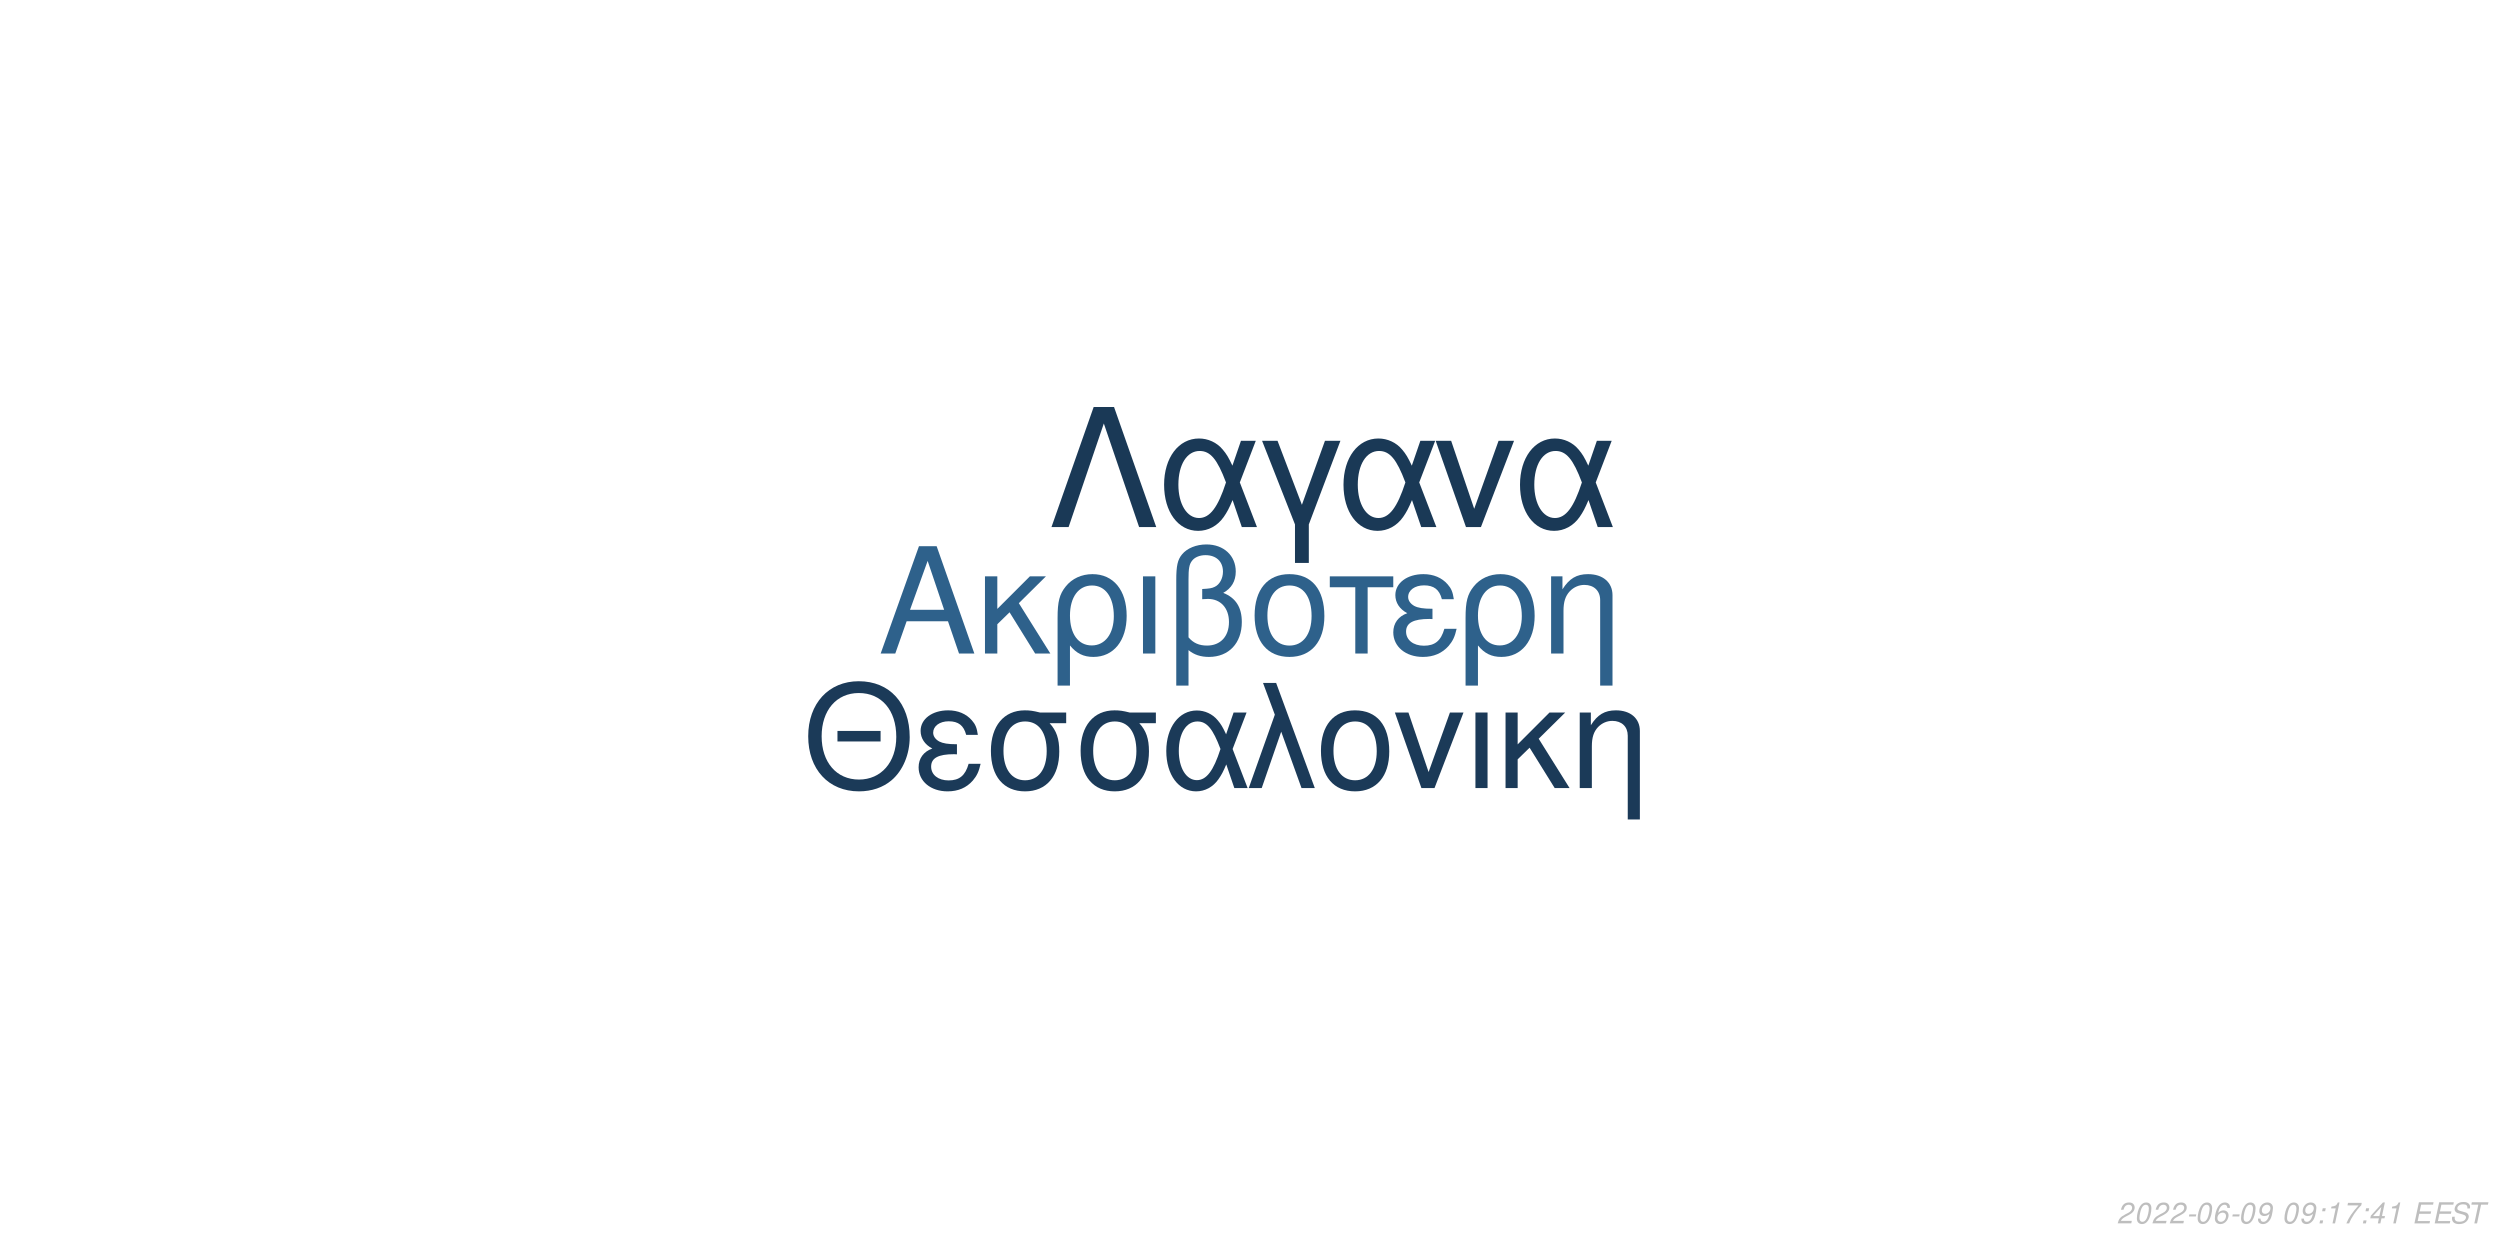
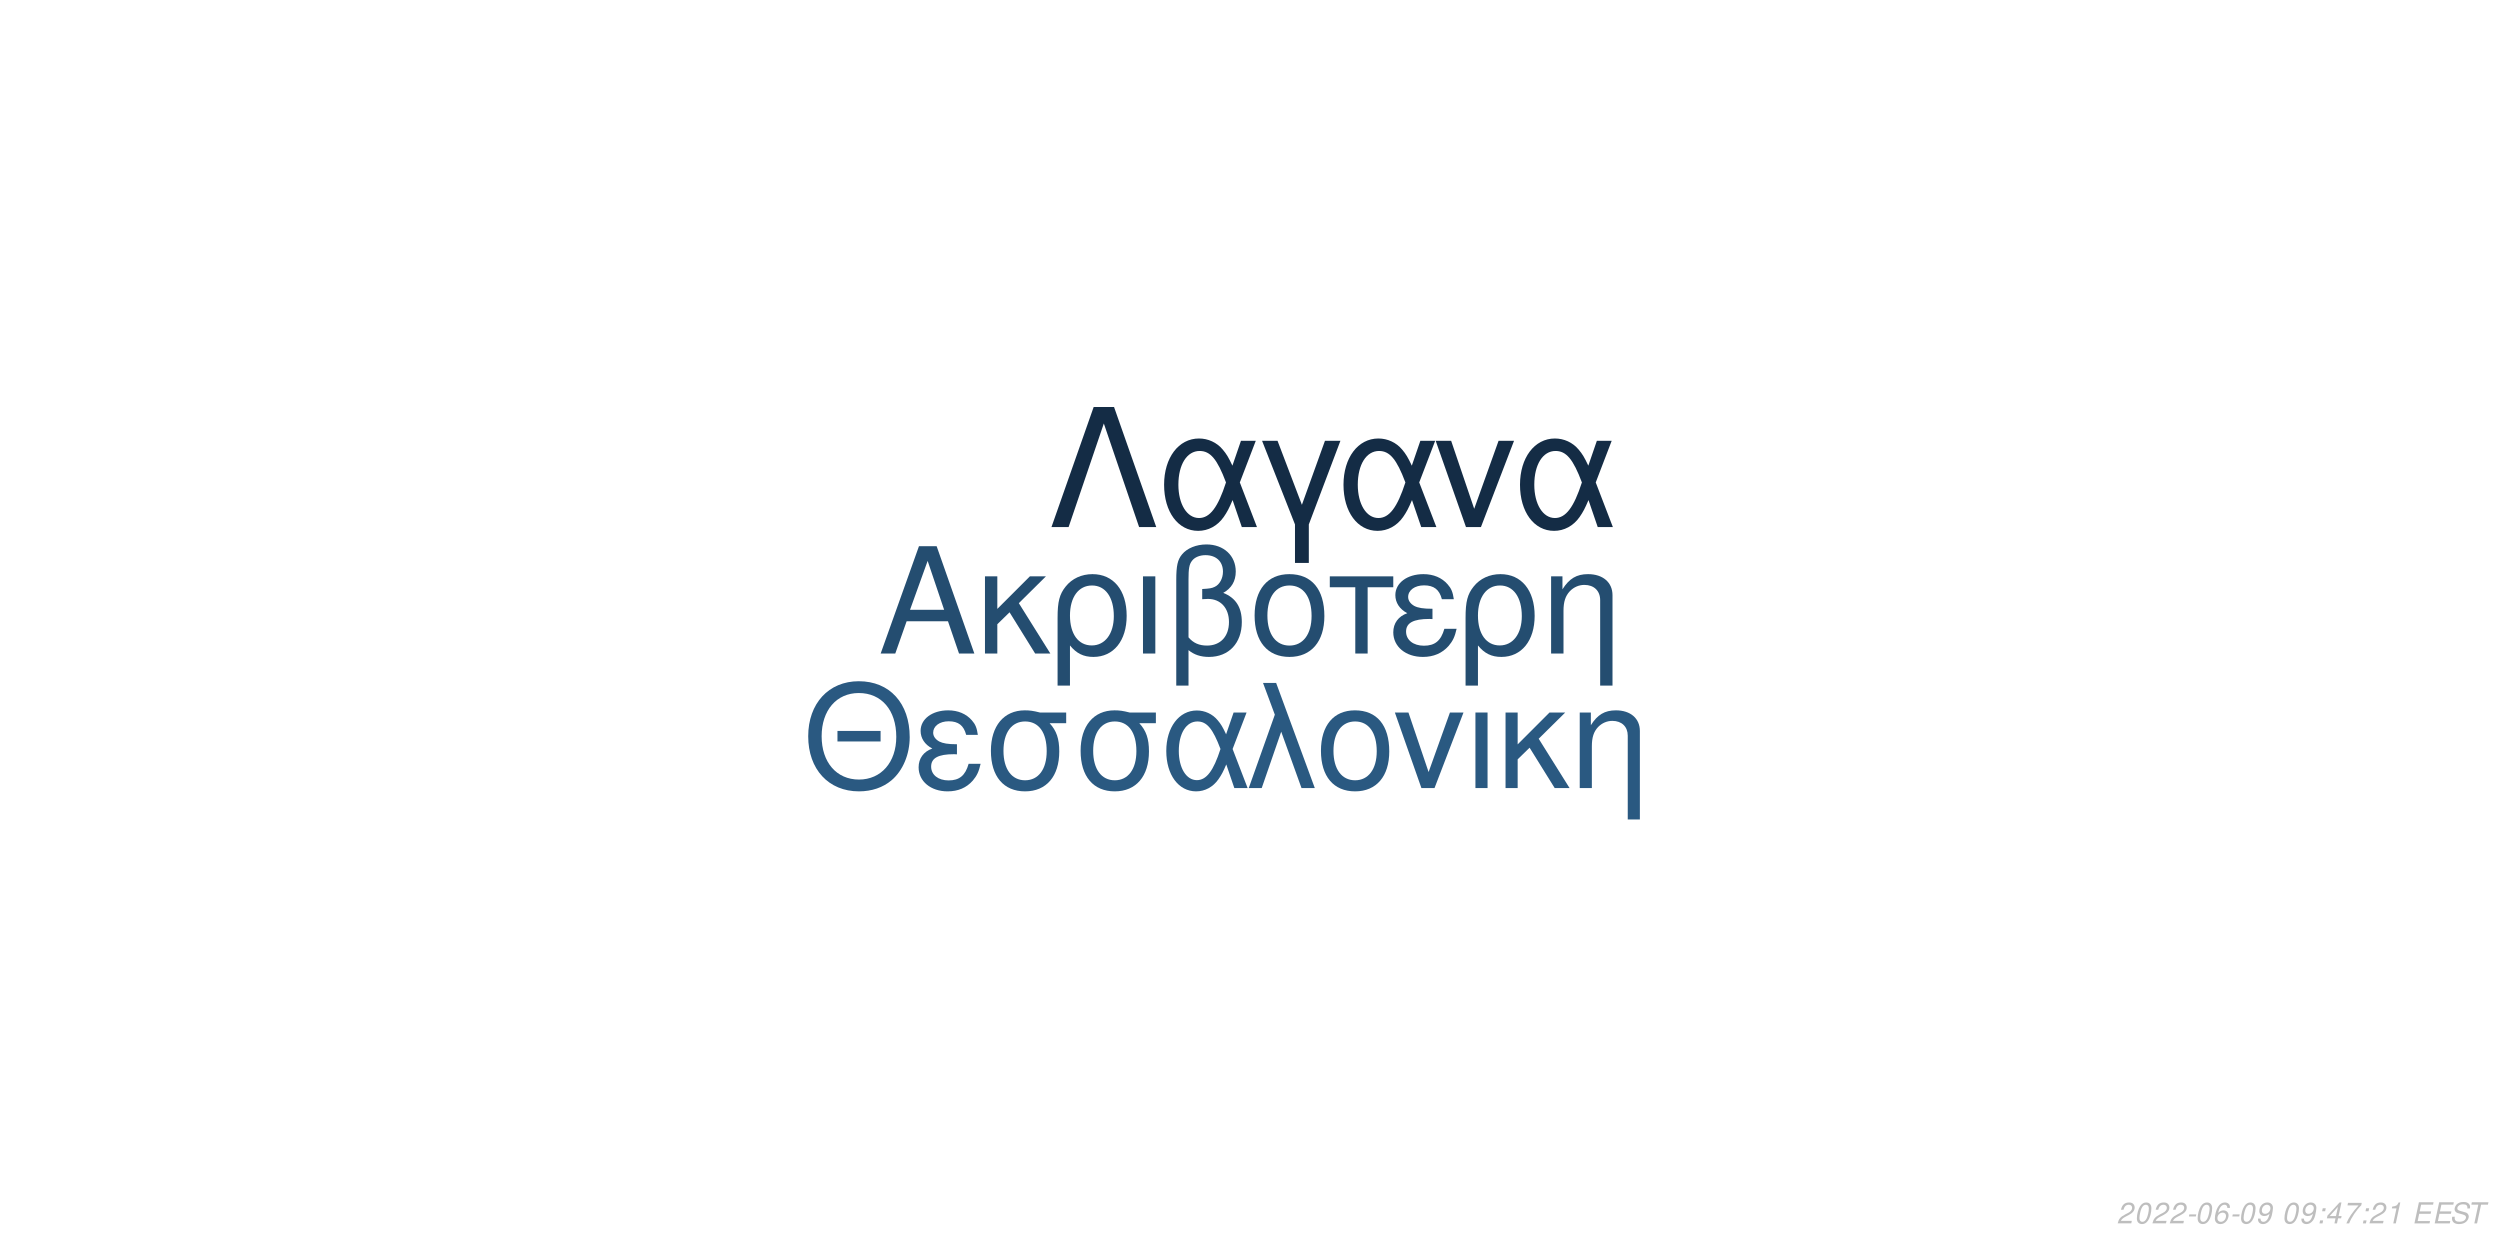
<svg xmlns="http://www.w3.org/2000/svg" xmlns:xlink="http://www.w3.org/1999/xlink" width="864pt" height="432pt" viewBox="0 0 864 432" version="1.1">
  <defs>
    <g>
      <symbol overflow="visible" id="glyph0-0">
        <path style="stroke:none;" d="" />
      </symbol>
      <symbol overflow="visible" id="glyph0-1">
        <path style="stroke:none;" d="M 24.125 -11.141 L 27.938 0 L 33.234 0 L 20.203 -37.094 L 14.094 -37.094 L 0.859 0 L 5.906 0 L 9.828 -11.141 Z M 22.797 -15.109 L 11 -15.109 L 17.094 -32.016 Z M 22.797 -15.109 " />
      </symbol>
      <symbol overflow="visible" id="glyph0-2">
        <path style="stroke:none;" d="M 7.172 -15.422 L 7.172 -26.672 L 2.906 -26.672 L 2.906 0 L 7.172 0 L 7.172 -10.125 L 11.406 -14.25 L 20.25 0 L 25.5 0 L 14.609 -17.406 L 23.969 -26.672 L 18.422 -26.672 Z M 7.172 -15.422 " />
      </symbol>
      <symbol overflow="visible" id="glyph0-3">
        <path style="stroke:none;" d="M 3 11.094 L 7.281 11.094 L 7.281 -2.797 C 9.516 -0.047 11.953 1.172 15.375 1.172 C 22.344 1.172 26.875 -4.422 26.875 -13.031 C 26.875 -21.891 22.297 -27.438 15.062 -27.438 C 11.297 -27.438 7.984 -25.906 5.797 -23.156 C 3.672 -20.516 3 -17.969 3 -12.359 Z M 14.906 -23.516 C 19.547 -23.516 22.438 -19.438 22.438 -12.922 C 22.438 -6.812 19.391 -2.797 14.812 -2.797 C 10.172 -2.797 7.281 -6.766 7.281 -13.125 C 7.281 -19.484 10.234 -23.516 14.906 -23.516 Z M 14.906 -23.516 " />
      </symbol>
      <symbol overflow="visible" id="glyph0-4">
        <path style="stroke:none;" d="M 3.516 0 L 7.781 0 L 7.781 -26.672 L 3.516 -26.672 Z M 3.516 0 " />
      </symbol>
      <symbol overflow="visible" id="glyph0-5">
        <path style="stroke:none;" d="M 4.016 11.094 L 8.25 11.094 L 8.25 -1.172 C 10.172 0.406 12.422 1.172 15.312 1.172 C 22.188 1.172 26.672 -3.609 26.672 -10.891 C 26.672 -15.984 24.578 -19.234 20.25 -20.969 C 23.109 -22.547 24.578 -25.031 24.578 -28.344 C 24.578 -33.844 20.406 -37.703 14.453 -37.703 C 10.938 -37.703 7.734 -36.391 6 -34.25 C 4.484 -32.422 4.016 -30.328 4.016 -25.391 Z M 8.25 -25.656 C 8.25 -29.359 8.5 -30.844 9.469 -32.062 C 10.375 -33.281 12.156 -34 14.094 -34 C 17.812 -34 20.156 -31.812 20.156 -28.297 C 20.156 -25.953 18.984 -23.812 17.297 -23.047 C 16.281 -22.547 15.469 -22.438 12.984 -22.297 L 12.984 -18.781 C 13.734 -18.828 14.344 -18.875 14.969 -18.875 C 19.344 -18.875 22.234 -15.719 22.234 -10.891 C 22.234 -5.906 19.281 -2.75 14.656 -2.75 C 11.953 -2.75 9.922 -3.609 8.25 -5.594 Z M 8.25 -25.656 " />
      </symbol>
      <symbol overflow="visible" id="glyph0-6">
        <path style="stroke:none;" d="M 14.094 -27.438 C 6.562 -27.438 2.094 -22.094 2.094 -13.125 C 2.094 -4.125 6.562 1.172 14.141 1.172 C 21.672 1.172 26.203 -4.172 26.203 -12.922 C 26.203 -22.188 21.828 -27.438 14.094 -27.438 Z M 14.141 -23.516 C 18.938 -23.516 21.781 -19.594 21.781 -12.984 C 21.781 -6.672 18.828 -2.75 14.141 -2.75 C 9.422 -2.75 6.516 -6.672 6.516 -13.125 C 6.516 -19.594 9.422 -23.516 14.141 -23.516 Z M 14.141 -23.516 " />
      </symbol>
      <symbol overflow="visible" id="glyph0-7">
        <path style="stroke:none;" d="M 7.891 0 L 12.156 0 L 12.156 -22.906 L 21.016 -22.906 L 21.016 -26.672 L -0.922 -26.672 L -0.922 -22.906 L 7.891 -22.906 Z M 7.891 0 " />
      </symbol>
      <symbol overflow="visible" id="glyph0-8">
        <path style="stroke:none;" d="M 14.562 -15.469 C 11.344 -15.469 9.562 -15.781 8.297 -16.438 C 6.922 -17.203 6.156 -18.328 6.156 -19.547 C 6.156 -21.891 8.453 -23.562 11.656 -23.562 C 15.062 -23.562 16.953 -22.094 17.812 -18.781 L 21.938 -18.781 C 21.578 -21.266 21.062 -22.5 19.797 -23.922 C 17.812 -26.203 14.906 -27.438 11.453 -27.438 C 5.797 -27.438 1.734 -24.375 1.734 -20.203 C 1.734 -17.609 3.156 -15.375 5.859 -13.938 C 2.797 -12.875 1.016 -10.484 1.016 -7.328 C 1.016 -2.391 5.297 1.172 11.25 1.172 C 14.969 1.172 17.906 -0.109 20.156 -2.641 C 21.578 -4.328 22.297 -5.797 22.906 -8.547 L 18.672 -8.547 C 17.5 -4.422 15.422 -2.703 11.609 -2.703 C 7.938 -2.703 5.438 -4.688 5.438 -7.578 C 5.438 -10.578 7.938 -11.953 13.484 -11.953 C 13.641 -11.953 14.094 -11.953 14.562 -11.906 Z M 14.562 -15.469 " />
      </symbol>
      <symbol overflow="visible" id="glyph0-9">
        <path style="stroke:none;" d="M 3.562 -26.672 L 3.562 0 L 7.844 0 L 7.844 -14.703 C 7.844 -17.906 8.5 -19.891 10.031 -21.531 C 11.406 -22.953 13.188 -23.719 15.062 -23.719 C 18.375 -23.719 20.516 -21.672 20.516 -18.469 L 20.516 11.094 L 24.781 11.094 L 24.781 -20.156 C 24.781 -24.578 21.469 -27.438 16.328 -27.438 C 12.359 -27.438 9.828 -25.906 7.484 -22.188 L 7.484 -26.672 Z M 3.562 -26.672 " />
      </symbol>
      <symbol overflow="visible" id="glyph1-0">
        <path style="stroke:none;" d="" />
      </symbol>
      <symbol overflow="visible" id="glyph1-1">
        <path style="stroke:none;" d="M 26.859 -19.734 L 11.953 -19.734 L 11.953 -16.094 L 26.859 -16.094 Z M 19.328 -36.922 C 8.922 -36.922 1.844 -29.25 1.844 -17.891 C 1.844 -6.484 8.875 1.141 19.391 1.141 C 23.812 1.141 27.703 -0.203 30.641 -2.688 C 34.578 -6.031 36.922 -11.656 36.922 -17.594 C 36.922 -29.297 30 -36.922 19.328 -36.922 Z M 19.328 -32.844 C 27.203 -32.844 32.281 -26.906 32.281 -17.688 C 32.281 -8.922 27.062 -2.938 19.391 -2.938 C 11.609 -2.938 6.484 -8.922 6.484 -17.891 C 6.484 -26.859 11.609 -32.844 19.328 -32.844 Z M 19.328 -32.844 " />
      </symbol>
      <symbol overflow="visible" id="glyph1-2">
        <path style="stroke:none;" d="M 14.25 -15.141 C 11.109 -15.141 9.375 -15.453 8.125 -16.094 C 6.781 -16.844 6.031 -17.938 6.031 -19.141 C 6.031 -21.422 8.266 -23.078 11.406 -23.078 C 14.75 -23.078 16.594 -21.625 17.438 -18.391 L 21.469 -18.391 C 21.125 -20.828 20.625 -22.031 19.391 -23.422 C 17.438 -25.656 14.594 -26.859 11.219 -26.859 C 5.688 -26.859 1.688 -23.875 1.688 -19.781 C 1.688 -17.234 3.094 -15.047 5.734 -13.656 C 2.734 -12.609 1 -10.266 1 -7.172 C 1 -2.344 5.188 1.141 11.016 1.141 C 14.656 1.141 17.547 -0.094 19.734 -2.594 C 21.125 -4.234 21.828 -5.688 22.422 -8.375 L 18.281 -8.375 C 17.141 -4.328 15.094 -2.641 11.359 -2.641 C 7.766 -2.641 5.328 -4.578 5.328 -7.422 C 5.328 -10.359 7.766 -11.703 13.203 -11.703 C 13.359 -11.703 13.797 -11.703 14.25 -11.656 Z M 14.25 -15.141 " />
      </symbol>
      <symbol overflow="visible" id="glyph1-3">
        <path style="stroke:none;" d="M 29 -26.109 L 19.938 -26.109 C 17.594 -26.703 16.438 -26.859 14.703 -26.859 C 7.469 -26.859 2.984 -21.469 2.984 -12.859 C 2.984 -4.031 7.375 1.141 14.797 1.141 C 22.172 1.141 26.609 -4.078 26.609 -12.656 C 26.609 -17.047 25.656 -19.828 23.266 -22.422 L 29 -22.422 Z M 14.797 -23.016 C 19.531 -23.016 22.266 -19.234 22.266 -12.75 C 22.266 -6.531 19.438 -2.688 14.797 -2.688 C 10.172 -2.688 7.328 -6.531 7.328 -12.859 C 7.328 -19.188 10.172 -23.016 14.797 -23.016 Z M 14.797 -23.016 " />
      </symbol>
      <symbol overflow="visible" id="glyph1-4">
        <path style="stroke:none;" d="M 29.344 -26.109 L 24.859 -26.109 L 22.266 -18.578 C 21.125 -21.031 20.484 -22.125 19.328 -23.469 C 17.547 -25.609 14.906 -26.812 12.156 -26.812 C 5.984 -26.812 1.594 -20.984 1.594 -12.812 C 1.594 -4.578 5.828 1.141 11.906 1.141 C 14.953 1.141 17.734 -0.344 19.625 -3.047 C 20.672 -4.531 21.281 -5.688 22.328 -8.172 L 25.109 0 L 29.703 0 L 24.516 -13.5 Z M 20.328 -13.5 C 17.891 -5.922 15.453 -2.734 12.156 -2.734 C 8.516 -2.734 5.922 -6.922 5.922 -12.812 C 5.922 -18.938 8.516 -23.016 12.359 -23.016 C 15.594 -23.016 17.688 -20.531 20.328 -13.5 Z M 20.328 -13.5 " />
      </symbol>
      <symbol overflow="visible" id="glyph1-5">
        <path style="stroke:none;" d="M 1.094 0 L 5.578 0 L 12.312 -19.484 L 19.328 0 L 23.922 0 L 10.562 -36.328 L 6.031 -36.328 L 10.109 -25.359 Z M 1.094 0 " />
      </symbol>
      <symbol overflow="visible" id="glyph1-6">
        <path style="stroke:none;" d="M 13.797 -26.859 C 6.422 -26.859 2.047 -21.625 2.047 -12.859 C 2.047 -4.031 6.422 1.141 13.859 1.141 C 21.234 1.141 25.656 -4.078 25.656 -12.656 C 25.656 -21.719 21.375 -26.859 13.797 -26.859 Z M 13.859 -23.016 C 18.531 -23.016 21.328 -19.188 21.328 -12.703 C 21.328 -6.531 18.438 -2.688 13.859 -2.688 C 9.219 -2.688 6.375 -6.531 6.375 -12.859 C 6.375 -19.188 9.219 -23.016 13.859 -23.016 Z M 13.859 -23.016 " />
      </symbol>
      <symbol overflow="visible" id="glyph1-7">
        <path style="stroke:none;" d="M 14.297 0 L 24.312 -26.109 L 19.625 -26.109 L 12.25 -5.531 L 5.281 -26.109 L 0.594 -26.109 L 9.766 0 Z M 14.297 0 " />
      </symbol>
      <symbol overflow="visible" id="glyph1-8">
        <path style="stroke:none;" d="M 3.438 0 L 7.625 0 L 7.625 -26.109 L 3.438 -26.109 Z M 3.438 0 " />
      </symbol>
      <symbol overflow="visible" id="glyph1-9">
        <path style="stroke:none;" d="M 7.031 -15.094 L 7.031 -26.109 L 2.844 -26.109 L 2.844 0 L 7.031 0 L 7.031 -9.922 L 11.156 -13.953 L 19.828 0 L 24.969 0 L 14.297 -17.047 L 23.469 -26.109 L 18.031 -26.109 Z M 7.031 -15.094 " />
      </symbol>
      <symbol overflow="visible" id="glyph1-10">
        <path style="stroke:none;" d="M 3.484 -26.109 L 3.484 0 L 7.672 0 L 7.672 -14.406 C 7.672 -17.547 8.328 -19.484 9.812 -21.078 C 11.156 -22.469 12.906 -23.219 14.75 -23.219 C 17.984 -23.219 20.078 -21.234 20.078 -18.094 L 20.078 10.859 L 24.266 10.859 L 24.266 -19.734 C 24.266 -24.062 21.031 -26.859 16 -26.859 C 12.109 -26.859 9.609 -25.359 7.328 -21.719 L 7.328 -26.109 Z M 3.484 -26.109 " />
      </symbol>
      <symbol overflow="visible" id="glyph2-0">
        <path style="stroke:none;" d="" />
      </symbol>
      <symbol overflow="visible" id="glyph2-1">
        <path style="stroke:none;" d="M 22.531 -41.484 L 15.484 -41.484 L 0.906 0 L 6.828 0 L 19 -35.797 L 31.188 0 L 37.109 0 Z M 22.531 -41.484 " />
      </symbol>
      <symbol overflow="visible" id="glyph2-2">
        <path style="stroke:none;" d="M 33.516 -29.812 L 28.391 -29.812 L 25.438 -21.219 C 24.125 -24.016 23.391 -25.266 22.078 -26.797 C 20.031 -29.25 17.016 -30.609 13.891 -30.609 C 6.828 -30.609 1.828 -23.953 1.828 -14.625 C 1.828 -5.234 6.656 1.312 13.594 1.312 C 17.078 1.312 20.266 -0.391 22.422 -3.469 C 23.609 -5.172 24.297 -6.484 25.5 -9.328 L 28.688 0 L 33.922 0 L 28 -15.422 Z M 23.219 -15.422 C 20.422 -6.766 17.641 -3.125 13.891 -3.125 C 9.734 -3.125 6.766 -7.906 6.766 -14.625 C 6.766 -21.625 9.734 -26.297 14.109 -26.297 C 17.812 -26.297 20.203 -23.453 23.219 -15.422 Z M 23.219 -15.422 " />
      </symbol>
      <symbol overflow="visible" id="glyph2-3">
        <path style="stroke:none;" d="M 12.062 12.406 L 16.844 12.406 L 16.844 -0.906 L 27.766 -29.812 L 22.422 -29.812 L 14.453 -7.688 L 6.031 -29.812 L 0.688 -29.812 L 12.062 -0.906 Z M 12.062 12.406 " />
      </symbol>
      <symbol overflow="visible" id="glyph2-4">
        <path style="stroke:none;" d="M 16.328 0 L 27.766 -29.812 L 22.422 -29.812 L 14 -6.312 L 6.031 -29.812 L 0.688 -29.812 L 11.156 0 Z M 16.328 0 " />
      </symbol>
      <symbol overflow="visible" id="glyph3-0">
        <path style="stroke:none;" d="" />
      </symbol>
      <symbol overflow="visible" id="glyph3-1">
        <path style="stroke:none;" d="M 5.234 -0.875 L 1.469 -0.875 C 1.641 -1.375 2.203 -1.891 3.109 -2.344 L 4.234 -2.938 C 5.562 -3.625 6.219 -4.469 6.219 -5.484 C 6.219 -5.938 6.062 -6.359 5.797 -6.656 C 5.469 -7.047 4.984 -7.234 4.312 -7.234 C 2.766 -7.234 1.891 -6.453 1.484 -4.734 L 2.375 -4.734 C 2.484 -5.188 2.609 -5.484 2.797 -5.75 C 3.094 -6.203 3.609 -6.453 4.188 -6.453 C 4.891 -6.453 5.344 -6.031 5.344 -5.375 C 5.344 -4.703 4.859 -4.094 4.016 -3.656 L 2.984 -3.125 C 1.234 -2.188 0.797 -1.656 0.344 -0.016 L 5.047 -0.016 Z M 5.234 -0.875 " />
      </symbol>
      <symbol overflow="visible" id="glyph3-2">
        <path style="stroke:none;" d="M 4.203 -7.234 C 3.375 -7.234 2.688 -6.812 2.125 -5.984 C 1.484 -5.047 0.984 -3.188 0.984 -1.734 C 0.984 -1.109 1.172 -0.562 1.484 -0.266 C 1.797 0.047 2.281 0.234 2.766 0.234 C 3.625 0.234 4.281 -0.156 4.859 -1.016 C 5.516 -1.953 6 -3.797 6 -5.266 C 6 -6.5 5.328 -7.234 4.203 -7.234 Z M 4.094 -6.453 C 4.734 -6.453 5.125 -5.984 5.125 -5.156 C 5.125 -4.203 4.781 -2.625 4.406 -1.812 C 3.984 -0.938 3.516 -0.547 2.875 -0.547 C 2.25 -0.547 1.875 -1.031 1.875 -1.828 C 1.875 -2.797 2.203 -4.344 2.594 -5.203 C 2.984 -6.047 3.453 -6.453 4.094 -6.453 Z M 4.094 -6.453 " />
      </symbol>
      <symbol overflow="visible" id="glyph3-3">
        <path style="stroke:none;" d="M 3.516 -3.125 L 1.125 -3.125 L 0.969 -2.406 L 3.359 -2.406 Z M 3.516 -3.125 " />
      </symbol>
      <symbol overflow="visible" id="glyph3-4">
        <path style="stroke:none;" d="M 6.125 -5.344 L 6.141 -5.625 C 6.141 -6.609 5.453 -7.234 4.391 -7.234 C 3.438 -7.234 2.641 -6.719 2.016 -5.703 C 1.422 -4.781 0.938 -2.953 0.938 -1.688 C 0.938 -0.516 1.688 0.234 2.859 0.234 C 3.703 0.234 4.438 -0.156 5 -0.875 C 5.406 -1.422 5.672 -2.156 5.672 -2.766 C 5.672 -3.812 4.969 -4.5 3.906 -4.5 C 3.234 -4.5 2.672 -4.234 2.094 -3.625 C 2.406 -5.375 3.234 -6.453 4.25 -6.453 C 4.703 -6.453 5.062 -6.234 5.172 -5.844 C 5.203 -5.719 5.234 -5.578 5.25 -5.344 Z M 3.656 -3.734 C 4.344 -3.734 4.797 -3.281 4.797 -2.625 C 4.797 -1.469 3.984 -0.547 2.984 -0.547 C 2.297 -0.547 1.812 -1.047 1.812 -1.766 C 1.812 -2.859 2.625 -3.734 3.656 -3.734 Z M 3.656 -3.734 " />
      </symbol>
      <symbol overflow="visible" id="glyph3-5">
        <path style="stroke:none;" d="M 0.844 -1.656 C 0.844 -1.547 0.844 -1.438 0.844 -1.375 C 0.844 -0.406 1.531 0.234 2.578 0.234 C 3.203 0.234 3.766 0.016 4.297 -0.438 C 4.938 -1 5.312 -1.656 5.594 -2.719 C 5.844 -3.672 6.016 -4.766 6.016 -5.375 C 6.016 -5.844 5.844 -6.328 5.547 -6.656 C 5.203 -7.031 4.703 -7.234 4.062 -7.234 C 2.516 -7.234 1.297 -5.938 1.297 -4.266 C 1.297 -3.203 1.984 -2.547 3.047 -2.547 C 3.484 -2.547 3.953 -2.672 4.281 -2.891 C 4.406 -2.984 4.547 -3.078 4.828 -3.344 C 4.438 -1.484 3.703 -0.547 2.703 -0.547 C 2.109 -0.547 1.719 -0.938 1.719 -1.547 L 1.719 -1.656 Z M 3.953 -6.453 C 4.625 -6.453 5.141 -5.953 5.141 -5.281 C 5.141 -4.188 4.312 -3.312 3.297 -3.312 C 2.594 -3.312 2.172 -3.734 2.172 -4.453 C 2.172 -5.562 2.984 -6.453 3.953 -6.453 Z M 3.953 -6.453 " />
      </symbol>
      <symbol overflow="visible" id="glyph3-6">
        <path style="stroke:none;" d="" />
      </symbol>
      <symbol overflow="visible" id="glyph3-7">
        <path style="stroke:none;" d="M 2.359 -1.031 L 1.312 -1.031 L 1.094 0 L 2.141 0 Z M 3.266 -5.234 L 2.219 -5.234 L 2 -4.203 L 3.047 -4.203 Z M 3.266 -5.234 " />
      </symbol>
      <symbol overflow="visible" id="glyph3-8">
-         <path style="stroke:none;" d="M 3.703 -5.188 L 2.594 0 L 3.469 0 L 5.016 -7.234 L 4.438 -7.234 C 3.906 -6.156 3.688 -6.016 2.234 -5.812 L 2.109 -5.188 Z M 3.703 -5.188 " />
+         <path style="stroke:none;" d="M 3.625 -1.75 L 3.266 0 L 4.141 0 L 4.516 -1.75 L 5.562 -1.75 L 5.734 -2.531 L 4.688 -2.531 L 5.688 -7.234 L 5.016 -7.234 L 0.844 -2.672 L 0.641 -1.75 Z M 3.797 -2.531 L 1.594 -2.531 L 4.469 -5.703 Z M 3.797 -2.531 " />
      </symbol>
      <symbol overflow="visible" id="glyph3-9">
        <path style="stroke:none;" d="M 6.703 -7.094 L 1.953 -7.094 L 1.766 -6.219 L 5.594 -6.219 C 3.344 -3.688 2.266 -2.109 1.375 0 L 2.344 0 C 3.031 -1.906 4.828 -4.594 6.547 -6.281 Z M 6.703 -7.094 " />
      </symbol>
      <symbol overflow="visible" id="glyph3-10">
-         <path style="stroke:none;" d="M 3.625 -1.75 L 3.266 0 L 4.141 0 L 4.516 -1.75 L 5.562 -1.75 L 5.734 -2.531 L 4.688 -2.531 L 5.688 -7.234 L 5.016 -7.234 L 0.844 -2.672 L 0.641 -1.75 Z M 3.797 -2.531 L 1.594 -2.531 L 4.469 -5.703 Z M 3.797 -2.531 " />
+         <path style="stroke:none;" d="M 3.703 -5.188 L 2.594 0 L 3.469 0 L 5.016 -7.234 L 4.438 -7.234 C 3.906 -6.156 3.688 -6.016 2.234 -5.812 L 2.109 -5.188 Z M 3.703 -5.188 " />
      </symbol>
      <symbol overflow="visible" id="glyph3-11">
        <path style="stroke:none;" d="M 2.547 -3.312 L 6.5 -3.312 L 6.688 -4.141 L 2.719 -4.141 L 3.219 -6.469 L 7.344 -6.469 L 7.516 -7.297 L 2.453 -7.297 L 0.906 0 L 6.125 0 L 6.297 -0.812 L 2.016 -0.812 Z M 2.547 -3.312 " />
      </symbol>
      <symbol overflow="visible" id="glyph3-12">
        <path style="stroke:none;" d="M 7.062 -5.156 C 7.125 -5.438 7.141 -5.562 7.141 -5.703 C 7.141 -6.156 6.938 -6.594 6.594 -6.891 C 6.188 -7.25 5.656 -7.406 4.875 -7.406 C 3.844 -7.406 3.047 -7.125 2.5 -6.562 C 2.094 -6.141 1.781 -5.438 1.781 -4.922 C 1.781 -4.297 2.219 -3.766 2.891 -3.562 L 4.594 -3.094 C 5.406 -2.859 5.734 -2.578 5.734 -2.094 C 5.734 -1.781 5.547 -1.406 5.266 -1.141 C 4.844 -0.766 4.266 -0.578 3.453 -0.578 C 2.328 -0.578 1.812 -0.984 1.812 -1.906 C 1.812 -2.047 1.812 -2.125 1.844 -2.312 L 0.984 -2.312 C 0.906 -2.062 0.891 -1.906 0.891 -1.688 C 0.891 -0.484 1.797 0.234 3.297 0.234 C 4.359 0.234 5.234 -0.062 5.812 -0.609 C 6.344 -1.078 6.688 -1.797 6.688 -2.375 C 6.688 -2.641 6.609 -2.906 6.453 -3.156 C 6.234 -3.5 5.938 -3.703 5.469 -3.828 L 3.75 -4.312 C 2.984 -4.547 2.734 -4.734 2.734 -5.188 C 2.734 -5.547 2.875 -5.844 3.188 -6.109 C 3.547 -6.438 4.031 -6.594 4.703 -6.594 C 5.266 -6.594 5.688 -6.484 5.906 -6.297 C 6.094 -6.125 6.219 -5.797 6.219 -5.516 C 6.219 -5.422 6.203 -5.344 6.188 -5.156 Z M 7.062 -5.156 " />
      </symbol>
      <symbol overflow="visible" id="glyph3-13">
        <path style="stroke:none;" d="M 4.938 -6.469 L 7.312 -6.469 L 7.484 -7.297 L 1.75 -7.297 L 1.578 -6.469 L 3.984 -6.469 L 2.609 0 L 3.547 0 Z M 4.938 -6.469 " />
      </symbol>
    </g>
  </defs>
  <g id="surface1">
    <rect x="0" y="0" width="864" height="432" style="fill:rgb(100%,100%,100%);fill-opacity:1;stroke:none;" />
-     <g style="fill:rgb(18.039%,38.039%,54.51%);fill-opacity:1;">
+     <g style="fill:rgb(14.118%,30.196%,43.922%);fill-opacity:1;">
      <use xlink:href="#glyph0-1" x="303.5" y="225.861" />
      <use xlink:href="#glyph0-2" x="337.5" y="225.861" />
      <use xlink:href="#glyph0-3" x="362.5" y="225.861" />
      <use xlink:href="#glyph0-4" x="391.5" y="225.861" />
      <use xlink:href="#glyph0-5" x="402.5" y="225.861" />
      <use xlink:href="#glyph0-6" x="431.5" y="225.861" />
      <use xlink:href="#glyph0-7" x="460.5" y="225.861" />
      <use xlink:href="#glyph0-8" x="480.5" y="225.861" />
      <use xlink:href="#glyph0-3" x="503.5" y="225.861" />
      <use xlink:href="#glyph0-9" x="532.5" y="225.861" />
    </g>
-     <g style="fill:rgb(10.588%,22.745%,34.51%);fill-opacity:1;">
+     <g style="fill:rgb(16.471%,34.902%,50.588%);fill-opacity:1;">
      <use xlink:href="#glyph1-1" x="277.473" y="272.354" />
      <use xlink:href="#glyph1-2" x="316.473" y="272.354" />
      <use xlink:href="#glyph1-3" x="339.473" y="272.354" />
      <use xlink:href="#glyph1-3" x="370.473" y="272.354" />
      <use xlink:href="#glyph1-4" x="401.473" y="272.354" />
      <use xlink:href="#glyph1-5" x="430.473" y="272.354" />
      <use xlink:href="#glyph1-6" x="454.473" y="272.354" />
      <use xlink:href="#glyph1-7" x="481.473" y="272.354" />
      <use xlink:href="#glyph1-8" x="506.473" y="272.354" />
      <use xlink:href="#glyph1-9" x="517.473" y="272.354" />
      <use xlink:href="#glyph1-10" x="542.473" y="272.354" />
    </g>
-     <g style="fill:rgb(10.196%,22.353%,33.725%);fill-opacity:1;">
+     <g style="fill:rgb(7.843%,17.255%,27.059%);fill-opacity:1;">
      <use xlink:href="#glyph2-1" x="362.484" y="182.152" />
      <use xlink:href="#glyph2-2" x="400.484" y="182.152" />
      <use xlink:href="#glyph2-3" x="435.484" y="182.152" />
      <use xlink:href="#glyph2-2" x="462.484" y="182.152" />
      <use xlink:href="#glyph2-4" x="495.484" y="182.152" />
      <use xlink:href="#glyph2-2" x="523.484" y="182.152" />
    </g>
    <g style="fill:rgb(74.51%,74.51%,74.51%);fill-opacity:1;">
      <use xlink:href="#glyph3-1" x="731.52" y="422.81" />
      <use xlink:href="#glyph3-2" x="737.52" y="422.81" />
      <use xlink:href="#glyph3-1" x="743.52" y="422.81" />
      <use xlink:href="#glyph3-1" x="749.52" y="422.81" />
      <use xlink:href="#glyph3-3" x="755.52" y="422.81" />
      <use xlink:href="#glyph3-2" x="758.52" y="422.81" />
      <use xlink:href="#glyph3-4" x="764.52" y="422.81" />
      <use xlink:href="#glyph3-3" x="770.52" y="422.81" />
      <use xlink:href="#glyph3-2" x="773.52" y="422.81" />
      <use xlink:href="#glyph3-5" x="779.52" y="422.81" />
      <use xlink:href="#glyph3-6" x="785.52" y="422.81" />
      <use xlink:href="#glyph3-2" x="788.52" y="422.81" />
      <use xlink:href="#glyph3-5" x="794.52" y="422.81" />
      <use xlink:href="#glyph3-7" x="800.52" y="422.81" />
      <use xlink:href="#glyph3-8" x="803.52" y="422.81" />
      <use xlink:href="#glyph3-9" x="809.52" y="422.81" />
      <use xlink:href="#glyph3-7" x="815.52" y="422.81" />
-       <use xlink:href="#glyph3-10" x="818.52" y="422.81" />
-       <use xlink:href="#glyph3-8" x="824.52" y="422.81" />
+       <use xlink:href="#glyph3-1" x="818.52" y="422.81" />
+       <use xlink:href="#glyph3-10" x="824.52" y="422.81" />
      <use xlink:href="#glyph3-6" x="830.52" y="422.81" />
      <use xlink:href="#glyph3-11" x="833.52" y="422.81" />
      <use xlink:href="#glyph3-11" x="840.52" y="422.81" />
      <use xlink:href="#glyph3-12" x="846.52" y="422.81" />
      <use xlink:href="#glyph3-13" x="852.52" y="422.81" />
    </g>
  </g>
</svg>
